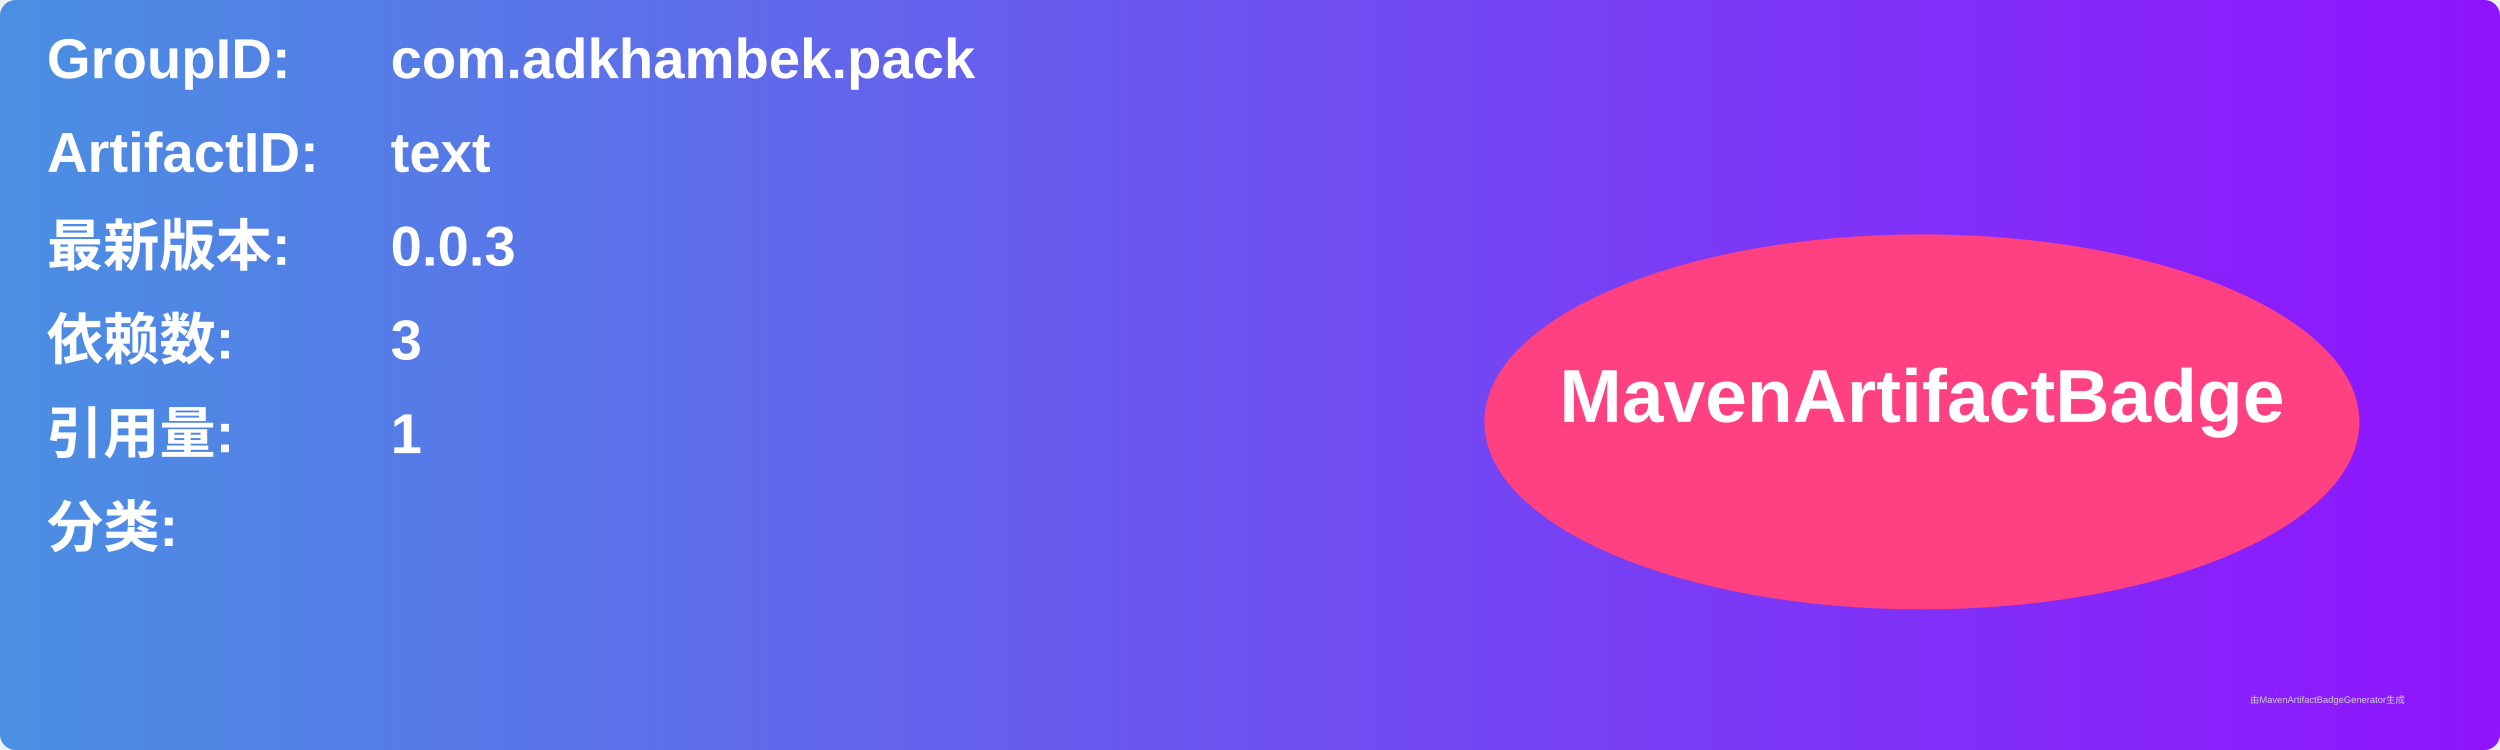
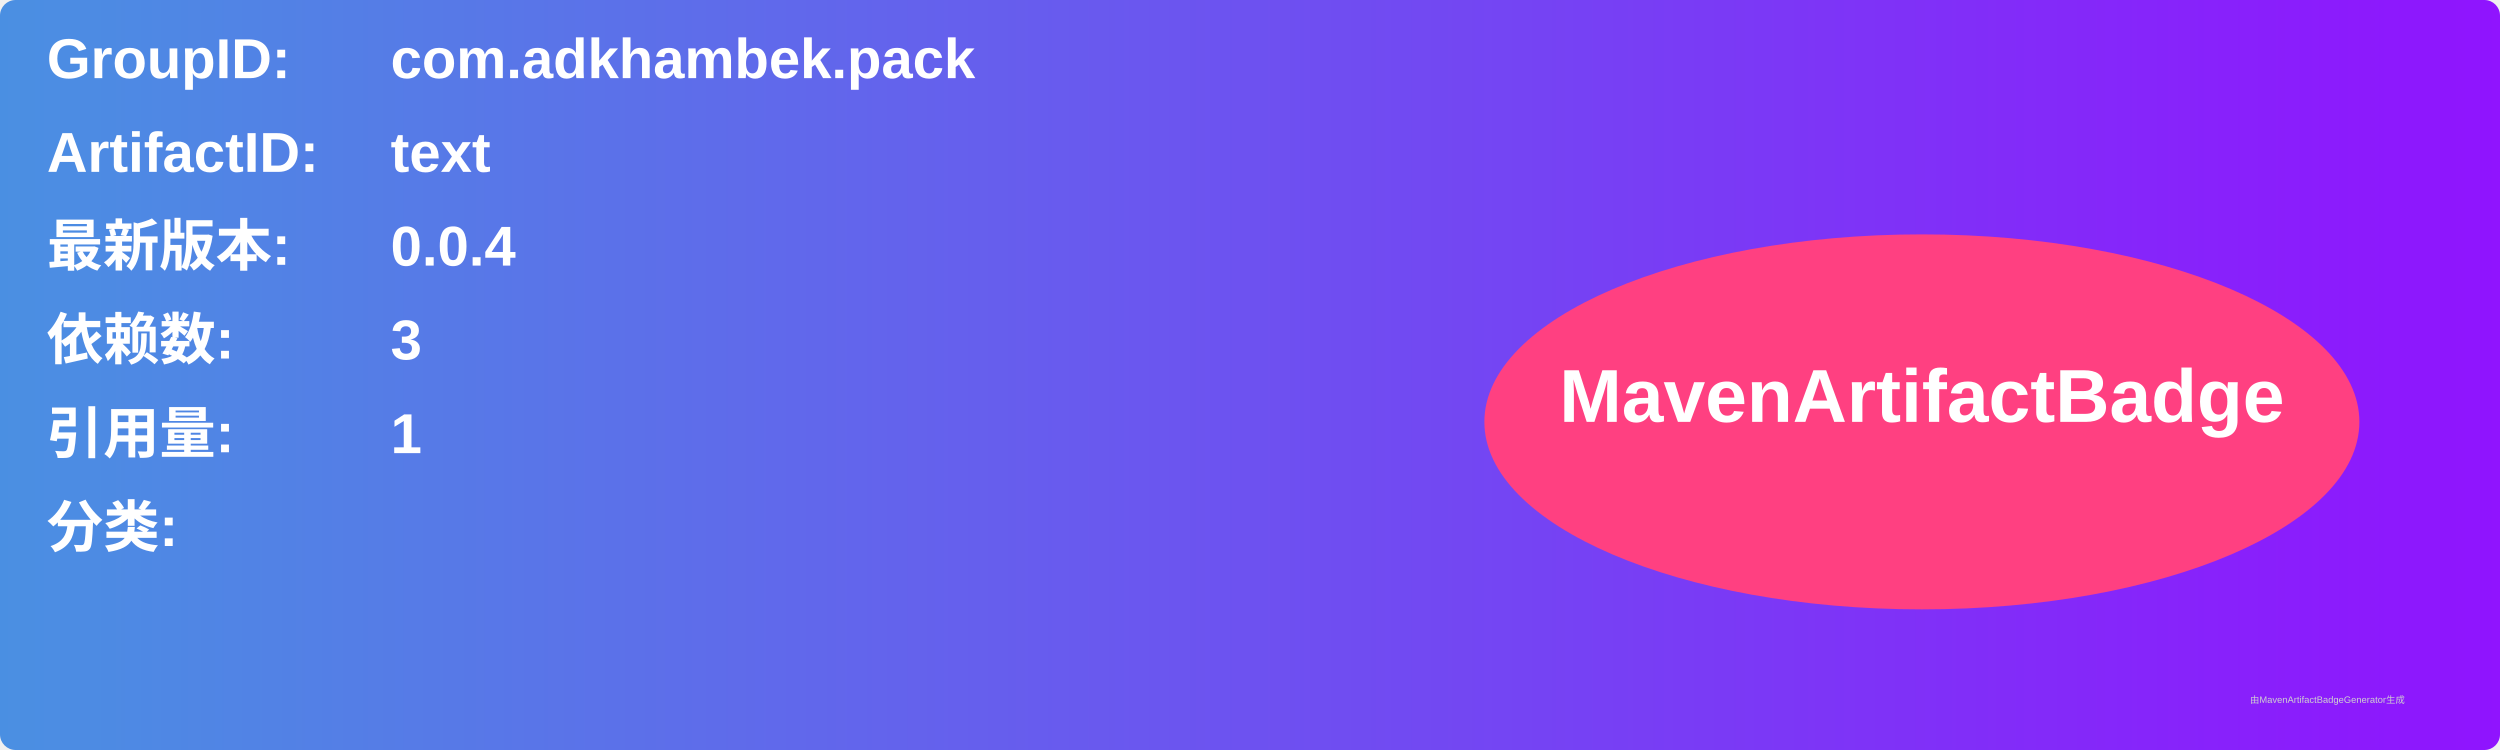
<svg xmlns="http://www.w3.org/2000/svg" width="800" height="240" viewBox="0 0 800 240">
  <linearGradient id="grad" x1="0%" y1="0%" x2="100%" y2="0%">
    <stop offset="0%" stop-color="#4a90e2" />
    <stop offset="100%" stop-color="#9013fe" />
  </linearGradient>
  <rect width="100%" height="100%" rx="5" ry="5" fill="url(#grad)" />
  <g transform="translate(15, 15)">
    <text x="0" y="10" font-family="Arial" font-size="18" fill="white" font-weight="bold" width="260">GroupID:</text>
    <text x="110" y="10" font-family="Arial" font-size="18" fill="white" font-weight="bold" width="460">com.adkhambek.pack</text>
    <text x="0" y="40" font-family="Arial" font-size="18" fill="white" font-weight="bold" width="260">ArtifactID:</text>
    <text x="110" y="40" font-family="Arial" font-size="18" fill="white" font-weight="bold" width="460">text</text>
    <text x="0" y="70" font-family="Arial" font-size="18" fill="white" font-weight="bold">最新版本:</text>
    <text x="110" y="70" font-family="Arial" font-size="18" fill="white" font-weight="bold">
-       <tspan font-weight="bold">0.0.3</tspan>
+       <tspan font-weight="bold">0.0.4</tspan>
    </text>
    <text x="0" y="100" font-family="Arial" font-size="18" fill="white" font-weight="bold">依赖数: </text>
    <text x="110" y="100" font-family="Arial" font-size="18" fill="white">
      <tspan font-weight="bold">3</tspan>
    </text>
    <text x="0" y="130" font-family="Arial" font-size="18" fill="white" font-weight="bold">引用量: </text>
    <text x="110" y="130" font-family="Arial" font-size="18" fill="white">
      <tspan font-weight="bold">1</tspan>
    </text>
    <text x="0" y="160" font-family="Arial" font-size="18" fill="white" font-weight="bold">分类:</text>
    <text x="10" y="190" font-family="Arial" font-size="10" fill="white">
      <tspan font-weight="bold" />
    </text>
    <ellipse cx="600" cy="120" rx="140" ry="60" fill="#ff4081" />
    <text x="600" y="120" text-anchor="middle" font-family="Arial" font-size="24" fill="white" font-weight="bold">MavenArtifactBadge</text>
  </g>
  <text x="720" y="225" font-family="Arial" font-size="3" fill="#d0d0d0">由MavenArtifactBadgeGenerator生成</text>
</svg>
